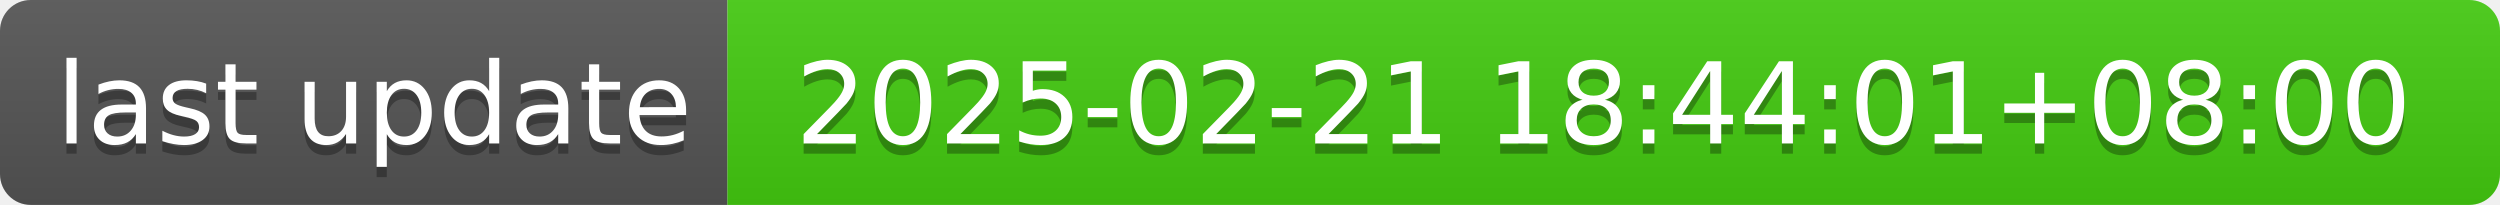
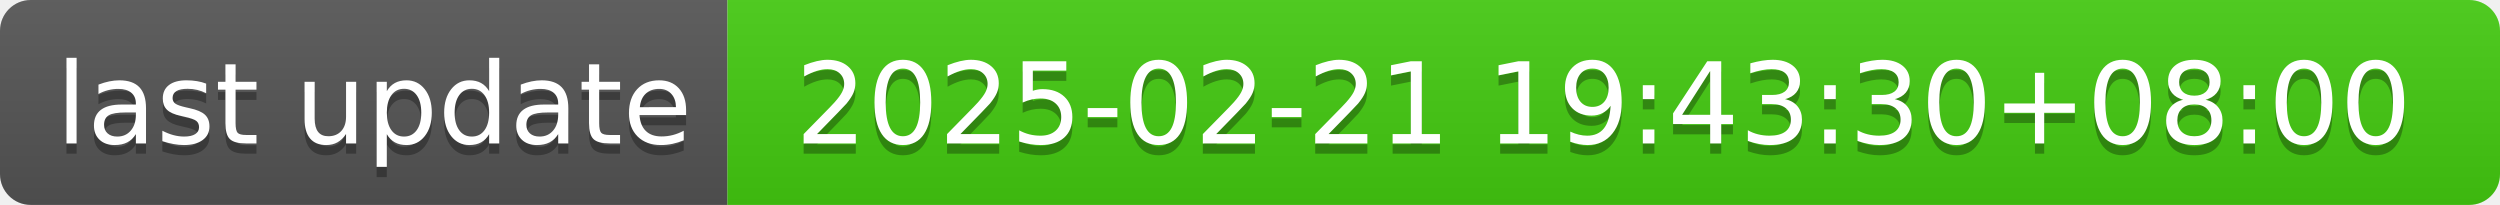
- <svg xmlns="http://www.w3.org/2000/svg" width="244" height="20" role="img" aria-label="last update: 2025-02-21 18:44:01+08:00">
+ <svg xmlns="http://www.w3.org/2000/svg" width="244" height="20" role="img" aria-label="last update: 2025-02-21 19:43:30+08:00">
  <linearGradient id="s" x2="0" y2="100%">
    <stop offset="0" stop-color="#bbb" stop-opacity=".1" />
    <stop offset="1" stop-opacity=".1" />
  </linearGradient>
  <clipPath id="r">
    <rect width="244" height="20" rx="3" fill="#fff" />
  </clipPath>
  <g clip-path="url(#r)">
    <rect width="71" height="20" fill="#555" />
    <rect x="71" width="173" height="20" fill="#4c1" />
    <rect width="244" height="20" fill="url(#s)" />
  </g>
  <g fill="#fff" text-anchor="middle" font-family="Verdana,Geneva,DejaVu Sans,sans-serif" text-rendering="geometricPrecision" font-size="110">
    <text aria-hidden="true" x="365" y="150" fill="#010101" fill-opacity=".3" transform="scale(.1)" textLength="610">last update</text>
    <text x="365" y="140" transform="scale(.1)" fill="#fff" textLength="610">last update</text>
-     <text aria-hidden="true" x="1565" y="150" fill="#010101" fill-opacity=".3" transform="scale(.1)" textLength="1630">2025-02-21 18:44:01+08:00</text>
-     <text x="1565" y="140" transform="scale(.1)" fill="#fff" textLength="1630">2025-02-21 18:44:01+08:00</text>
+     <text aria-hidden="true" x="1565" y="150" fill="#010101" fill-opacity=".3" transform="scale(.1)" textLength="1630">2025-02-21 19:43:30+08:00</text>
+     <text x="1565" y="140" transform="scale(.1)" fill="#fff" textLength="1630">2025-02-21 19:43:30+08:00</text>
  </g>
</svg>
